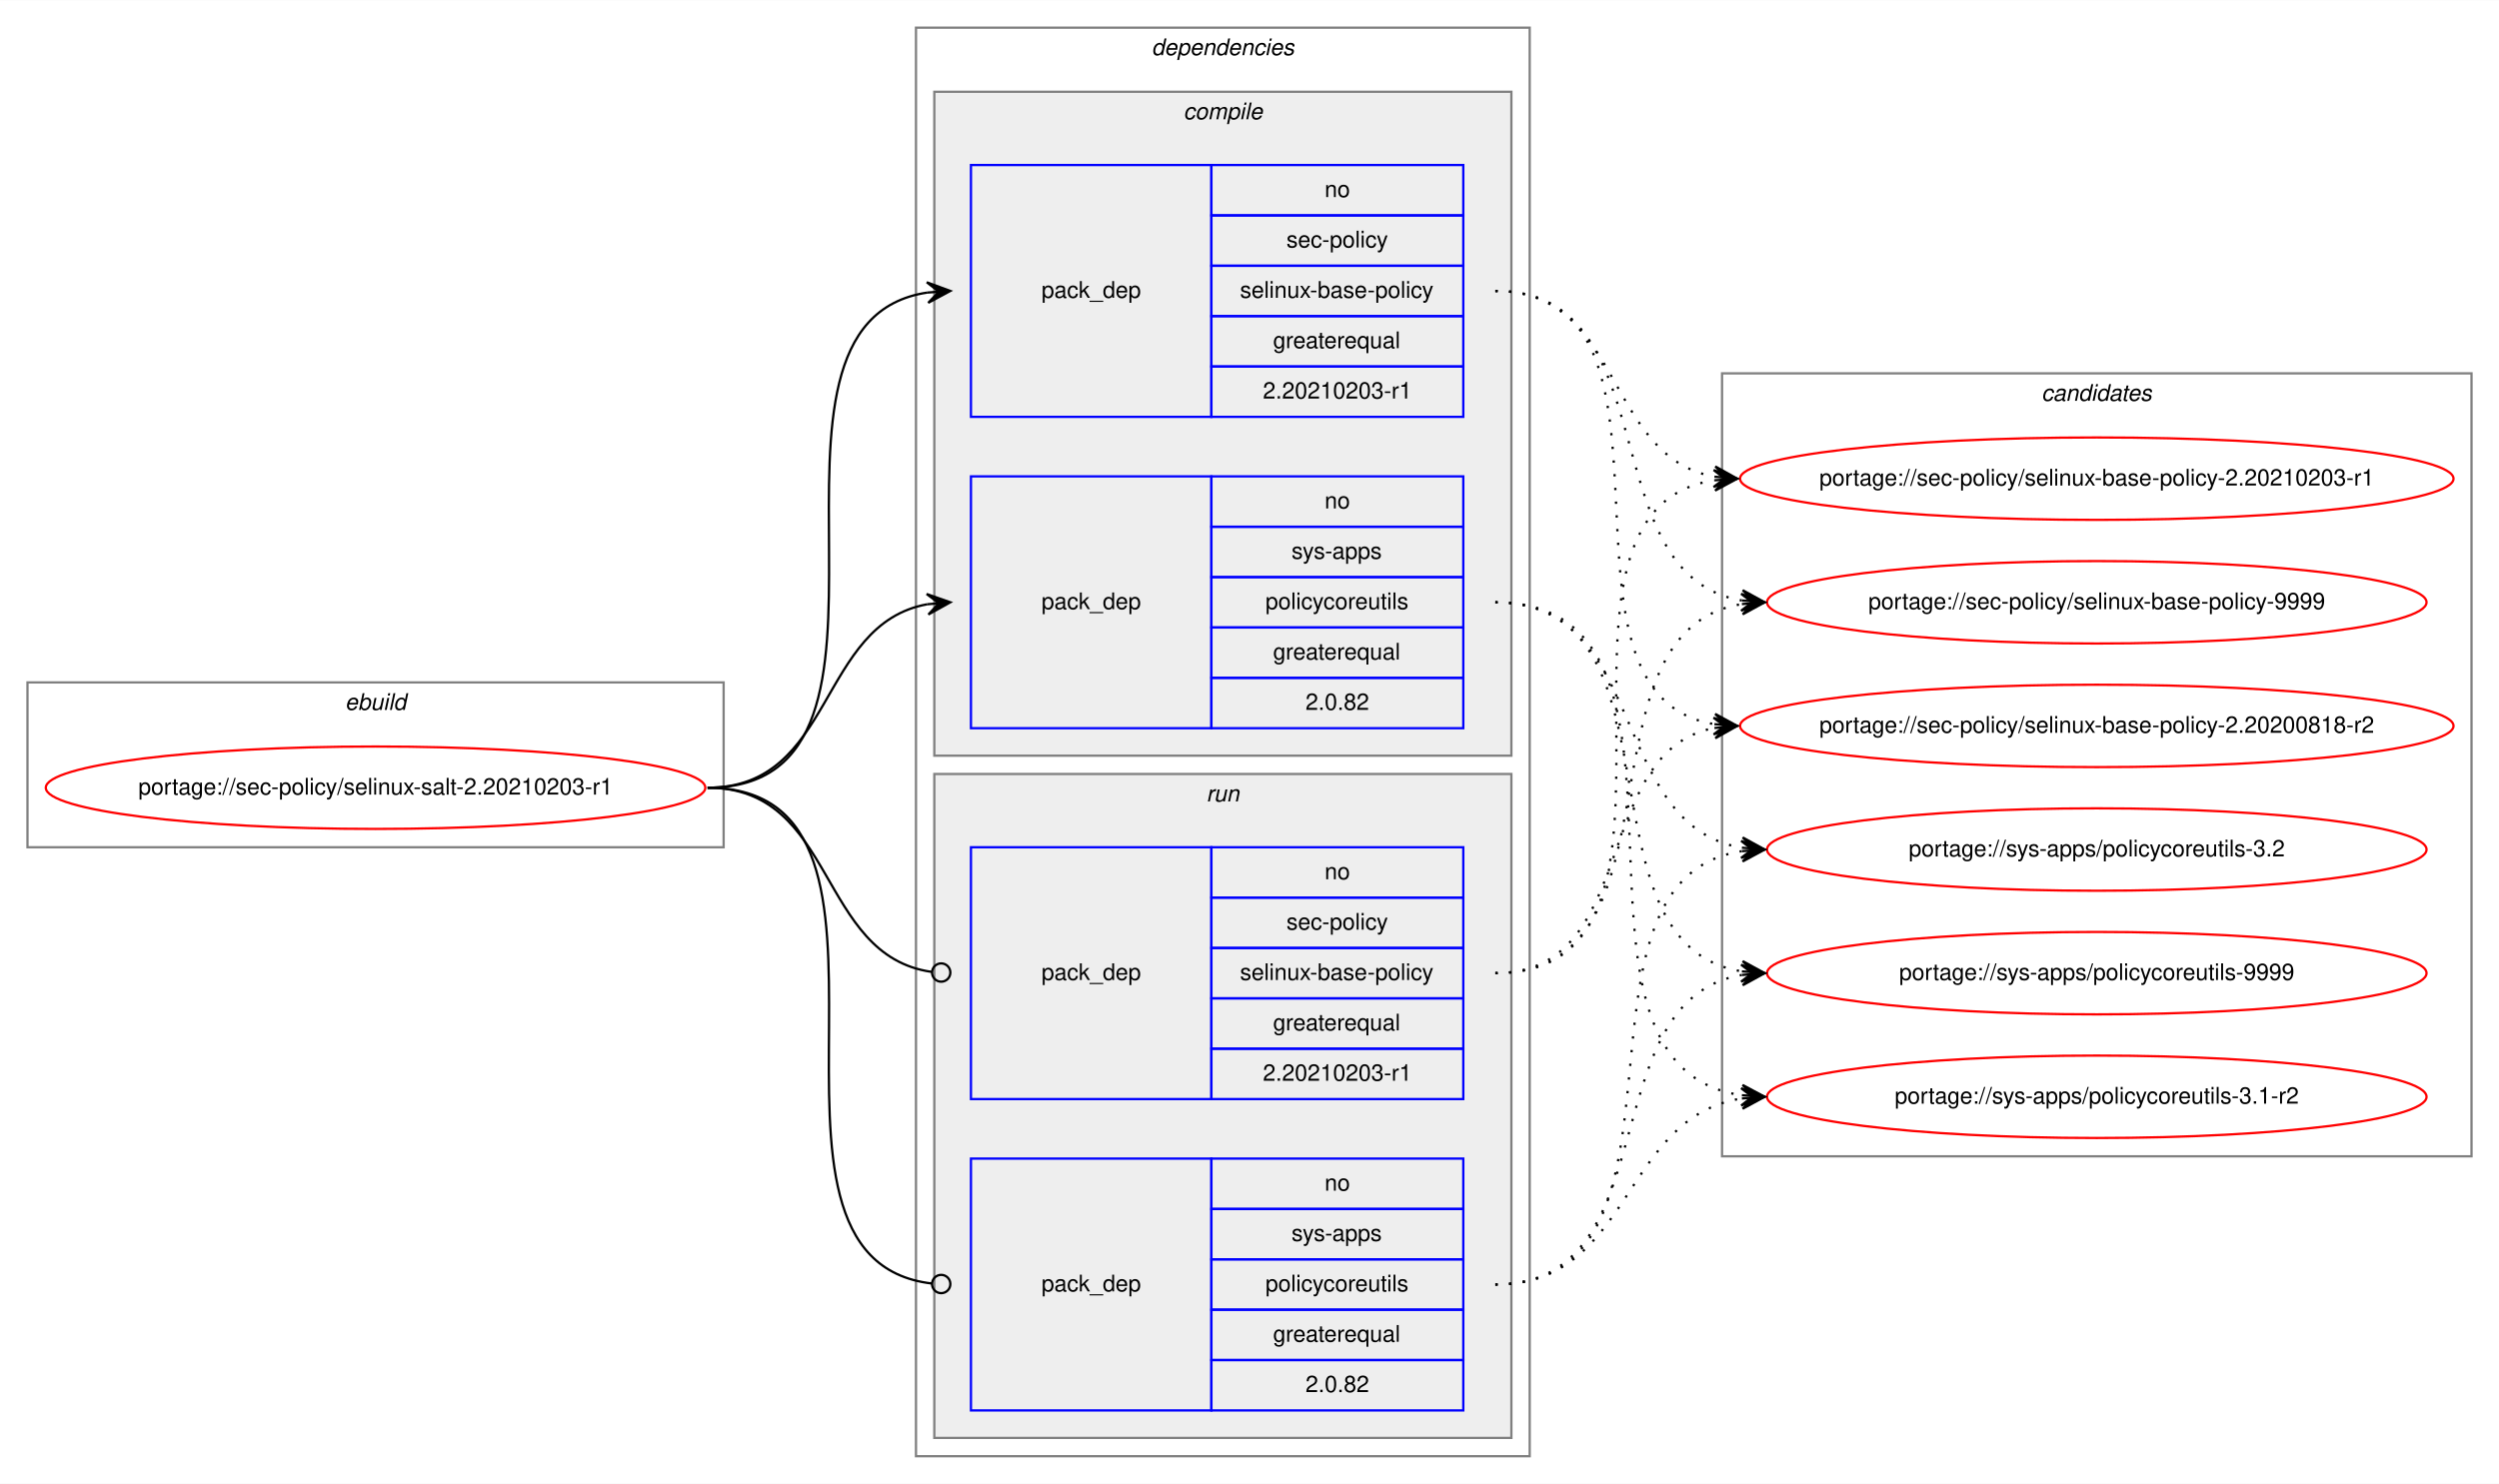
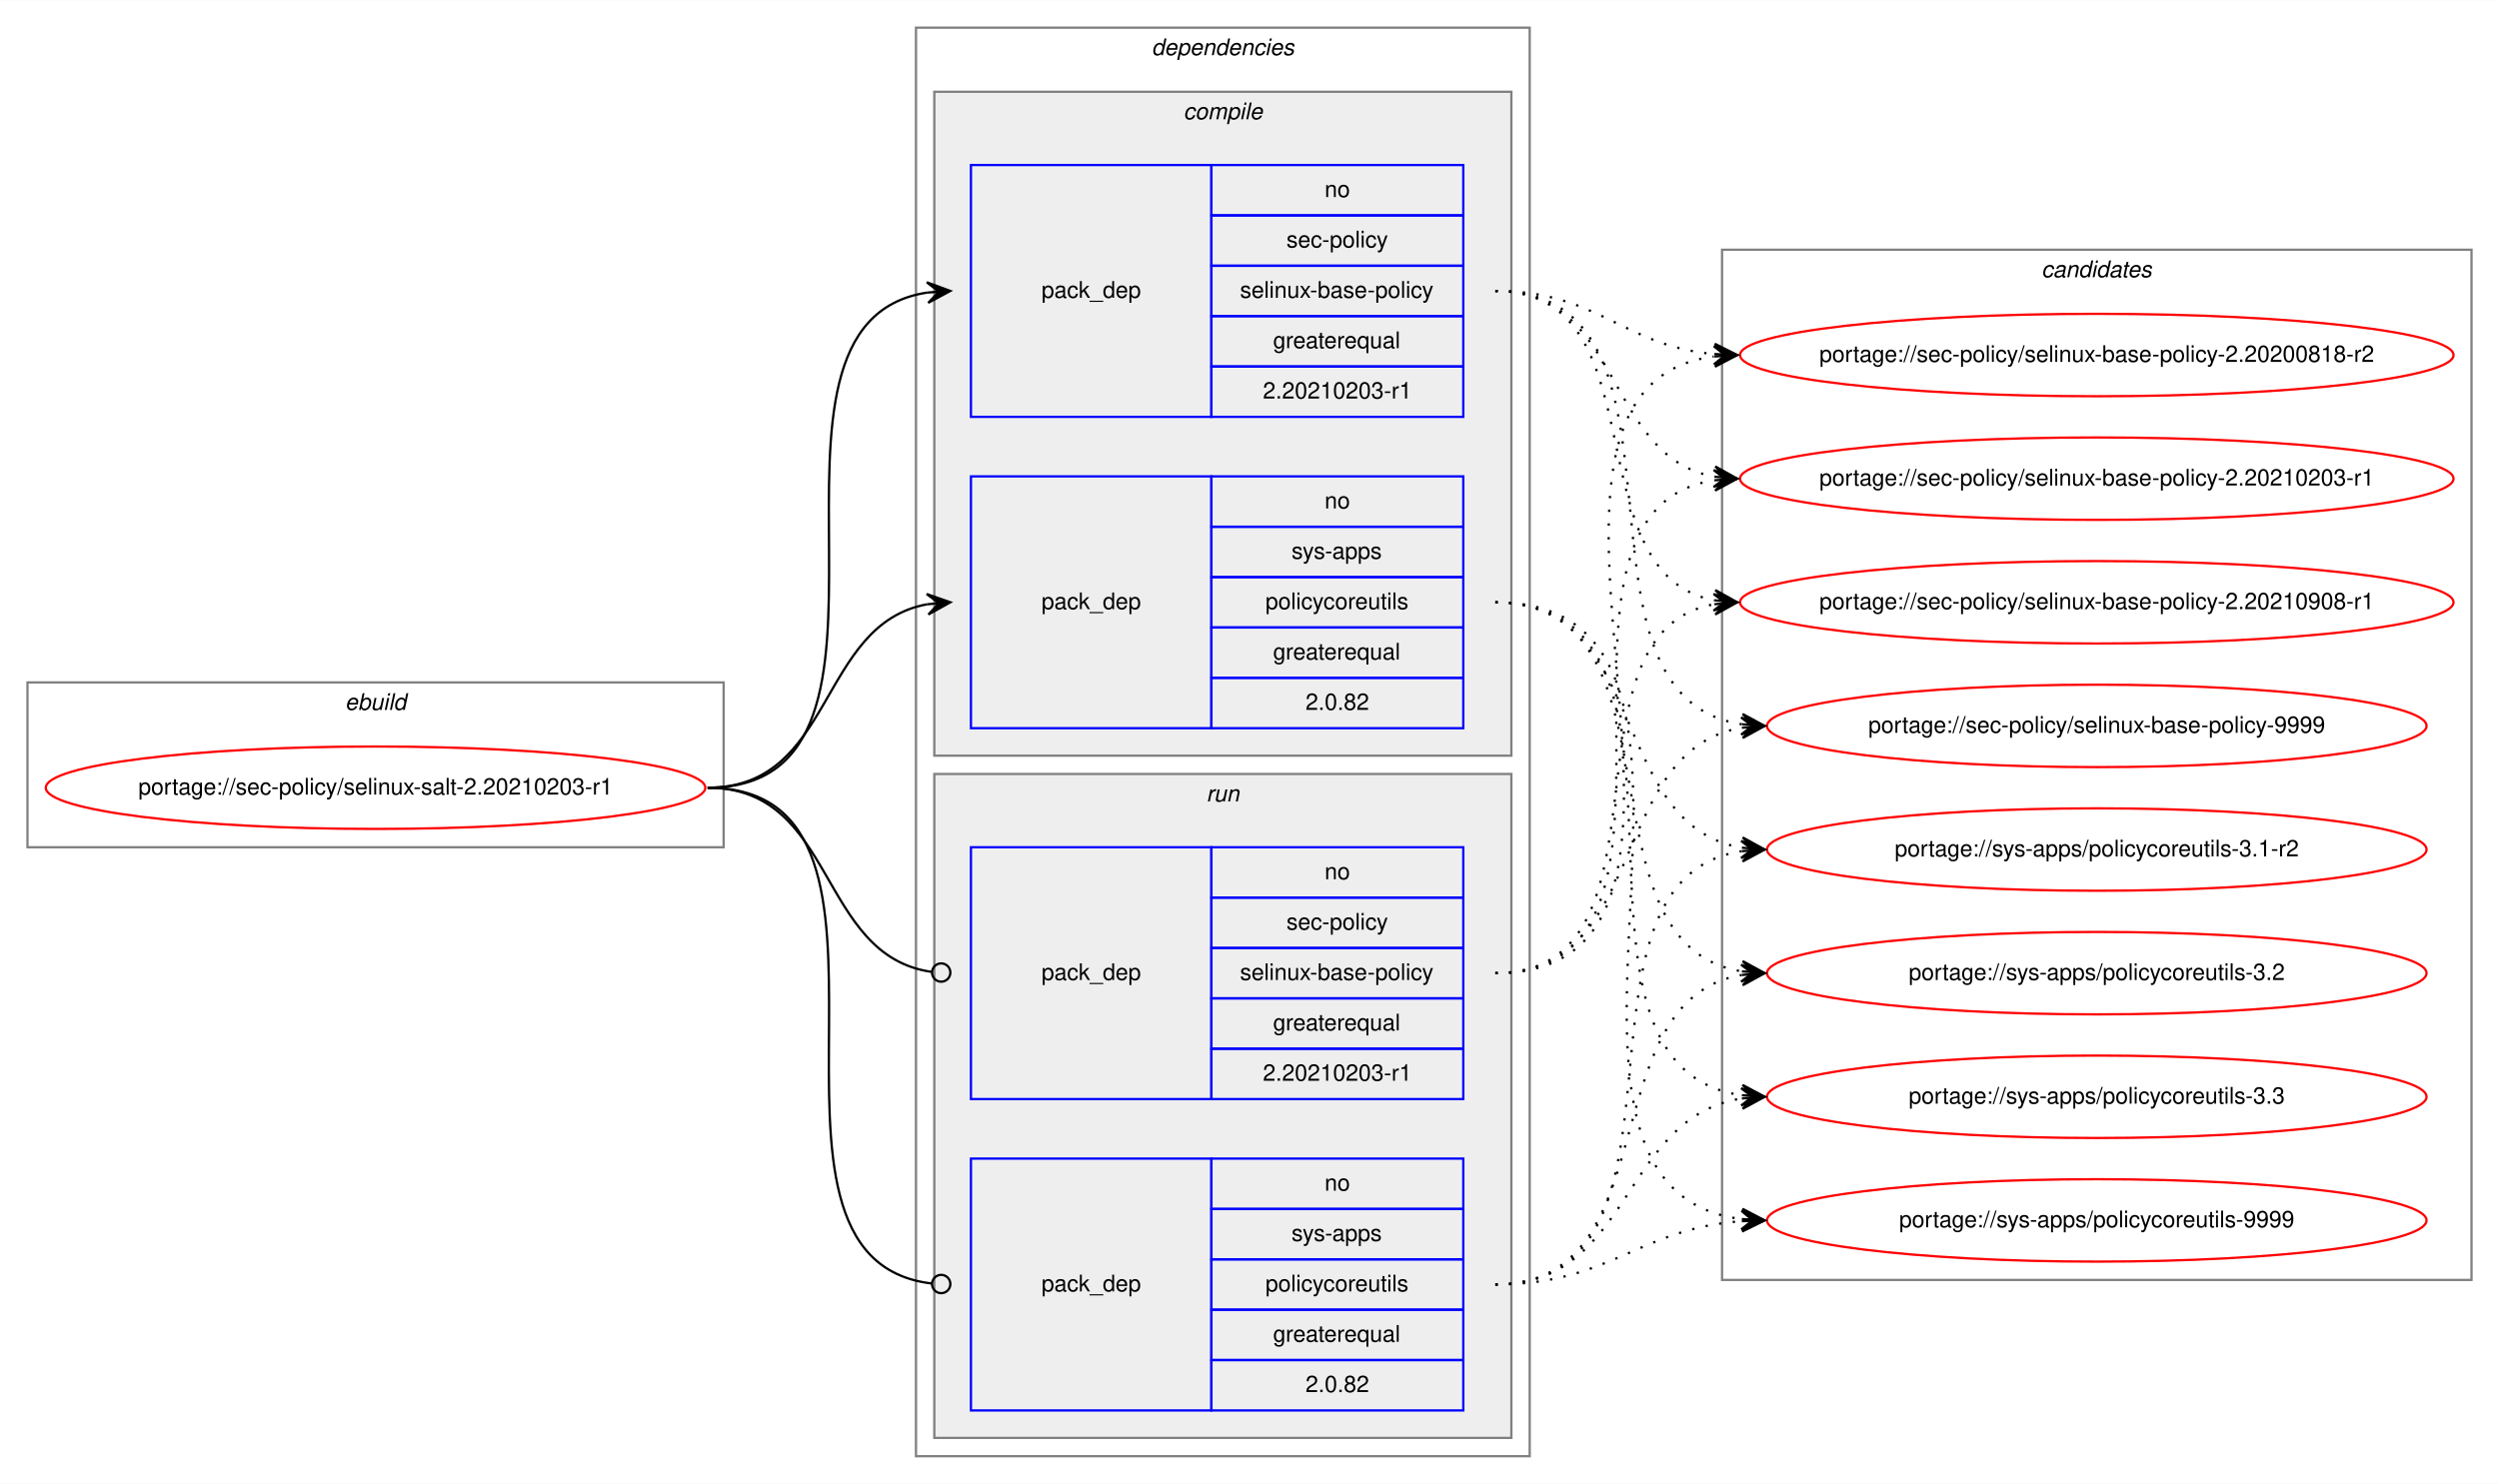
<svg xmlns="http://www.w3.org/2000/svg" xmlns:xlink="http://www.w3.org/1999/xlink" width="1091pt" height="648pt" viewBox="0.00 0.00 1091.28 648.00">
  <g id="graph0" class="graph" transform="scale(1 1) rotate(0) translate(4 644)">
    <polygon fill="white" stroke="transparent" points="-4,4 -4,-644 1087.28,-644 1087.28,4 -4,4" />
    <g id="clust1" class="cluster">
      <polygon fill="none" stroke="gray" points="8,-274 8,-346 312,-346 312,-274 8,-274" />
      <text text-anchor="start" x="146.66" y="-334" font-family="Helvetica,sans-Serif" font-style="italic" font-size="10.00">ebuild</text>
    </g>
    <g id="clust2" class="cluster">
      <polygon fill="none" stroke="gray" points="396,-8 396,-632 664,-632 664,-8 396,-8" />
      <text text-anchor="start" x="498.88" y="-620" font-family="Helvetica,sans-Serif" font-style="italic" font-size="10.00">dependencies</text>
    </g>
    <g id="clust3" class="cluster">
      <polygon fill="#eeeeee" stroke="gray" points="404,-314 404,-604 656,-604 656,-314 404,-314" />
      <text text-anchor="start" x="512.78" y="-592" font-family="Helvetica,sans-Serif" font-style="italic" font-size="10.00">compile</text>
    </g>
    <g id="clust7" class="cluster">
      <polygon fill="#eeeeee" stroke="gray" points="404,-16 404,-306 656,-306 656,-16 404,-16" />
      <text text-anchor="start" x="522.78" y="-294" font-family="Helvetica,sans-Serif" font-style="italic" font-size="10.00">run</text>
    </g>
    <g id="clust10" class="cluster">
-       <polygon fill="none" stroke="gray" points="748,-139 748,-481 1075.28,-481 1075.28,-139 748,-139" />
-       <text text-anchor="start" x="887.47" y="-469" font-family="Helvetica,sans-Serif" font-style="italic" font-size="10.00">candidates</text>
+       <polygon fill="none" stroke="gray" points="748,-85 748,-535 1075.28,-535 1075.28,-85 748,-85" />
+       <text text-anchor="start" x="887.47" y="-523" font-family="Helvetica,sans-Serif" font-style="italic" font-size="10.00">candidates</text>
    </g>
    <g id="node1" class="node">
      <g id="a_node1">
        <a xlink:href="../sec-policy/selinux-salt-2.20210203-r1.svg" xlink:title="portage://sec-policy/selinux-salt-2.20210203-r1">
          <ellipse fill="none" stroke="red" cx="160" cy="-300" rx="144" ry="18" />
          <text text-anchor="middle" x="160" y="-297" font-family="Helvetica,sans-Serif" font-size="10.00">portage://sec-policy/selinux-salt-2.20210203-r1</text>
        </a>
      </g>
    </g>
    <g id="node2" class="node">
      <polygon fill="none" stroke="blue" points="420,-462 420,-572 525,-572 525,-462 420,-462" />
      <text text-anchor="start" x="450.82" y="-514" font-family="Helvetica,sans-Serif" font-size="10.00">pack_dep</text>
      <polygon fill="none" stroke="blue" points="525,-550 525,-572 635,-572 635,-550 525,-550" />
      <text text-anchor="start" x="574.44" y="-558" font-family="Helvetica,sans-Serif" font-size="10.00">no</text>
      <polygon fill="none" stroke="blue" points="525,-528 525,-550 635,-550 635,-528 525,-528" />
      <text text-anchor="start" x="557.78" y="-536" font-family="Helvetica,sans-Serif" font-size="10.00">sec-policy</text>
      <polygon fill="none" stroke="blue" points="525,-506 525,-528 635,-528 635,-506 525,-506" />
      <text text-anchor="start" x="537.5" y="-514" font-family="Helvetica,sans-Serif" font-size="10.00">selinux-base-policy</text>
      <polygon fill="none" stroke="blue" points="525,-484 525,-506 635,-506 635,-484 525,-484" />
      <text text-anchor="start" x="551.94" y="-492" font-family="Helvetica,sans-Serif" font-size="10.00">greaterequal</text>
      <polygon fill="none" stroke="blue" points="525,-462 525,-484 635,-484 635,-462 525,-462" />
      <text text-anchor="start" x="547.49" y="-470" font-family="Helvetica,sans-Serif" font-size="10.00">2.20210203-r1</text>
    </g>
    <g id="edge1" class="edge">
      <path fill="none" stroke="black" d="M305,-300C408.77,-300 310.64,-502.83 401.01,-516.3" />
      <polygon fill="black" stroke="black" points="411,-517 400.71,-520.79 406.01,-516.65 401.02,-516.3 401.02,-516.3 401.02,-516.3 406.01,-516.65 401.34,-511.81 411,-517 411,-517" />
    </g>
    <g id="node3" class="node">
      <polygon fill="none" stroke="blue" points="420,-326 420,-436 525,-436 525,-326 420,-326" />
      <text text-anchor="start" x="450.82" y="-378" font-family="Helvetica,sans-Serif" font-size="10.00">pack_dep</text>
      <polygon fill="none" stroke="blue" points="525,-414 525,-436 635,-436 635,-414 525,-414" />
      <text text-anchor="start" x="574.44" y="-422" font-family="Helvetica,sans-Serif" font-size="10.00">no</text>
      <polygon fill="none" stroke="blue" points="525,-392 525,-414 635,-414 635,-392 525,-392" />
      <text text-anchor="start" x="560" y="-400" font-family="Helvetica,sans-Serif" font-size="10.00">sys-apps</text>
      <polygon fill="none" stroke="blue" points="525,-370 525,-392 635,-392 635,-370 525,-370" />
      <text text-anchor="start" x="548.61" y="-378" font-family="Helvetica,sans-Serif" font-size="10.00">policycoreutils</text>
      <polygon fill="none" stroke="blue" points="525,-348 525,-370 635,-370 635,-348 525,-348" />
      <text text-anchor="start" x="551.94" y="-356" font-family="Helvetica,sans-Serif" font-size="10.00">greaterequal</text>
      <polygon fill="none" stroke="blue" points="525,-326 525,-348 635,-348 635,-326 525,-326" />
      <text text-anchor="start" x="566.1" y="-334" font-family="Helvetica,sans-Serif" font-size="10.00">2.0.82</text>
    </g>
    <g id="edge2" class="edge">
      <path fill="none" stroke="black" d="M305,-300C360.7,-300 352.97,-371.49 400.99,-380.15" />
      <polygon fill="black" stroke="black" points="411,-381 400.65,-384.63 406.02,-380.57 401.04,-380.15 401.04,-380.15 401.04,-380.15 406.02,-380.57 401.42,-375.67 411,-381 411,-381" />
    </g>
    <g id="node4" class="node">
      <polygon fill="none" stroke="blue" points="420,-164 420,-274 525,-274 525,-164 420,-164" />
      <text text-anchor="start" x="450.82" y="-216" font-family="Helvetica,sans-Serif" font-size="10.00">pack_dep</text>
      <polygon fill="none" stroke="blue" points="525,-252 525,-274 635,-274 635,-252 525,-252" />
      <text text-anchor="start" x="574.44" y="-260" font-family="Helvetica,sans-Serif" font-size="10.00">no</text>
      <polygon fill="none" stroke="blue" points="525,-230 525,-252 635,-252 635,-230 525,-230" />
      <text text-anchor="start" x="557.78" y="-238" font-family="Helvetica,sans-Serif" font-size="10.00">sec-policy</text>
      <polygon fill="none" stroke="blue" points="525,-208 525,-230 635,-230 635,-208 525,-208" />
      <text text-anchor="start" x="537.5" y="-216" font-family="Helvetica,sans-Serif" font-size="10.00">selinux-base-policy</text>
      <polygon fill="none" stroke="blue" points="525,-186 525,-208 635,-208 635,-186 525,-186" />
      <text text-anchor="start" x="551.94" y="-194" font-family="Helvetica,sans-Serif" font-size="10.00">greaterequal</text>
      <polygon fill="none" stroke="blue" points="525,-164 525,-186 635,-186 635,-164 525,-164" />
      <text text-anchor="start" x="547.49" y="-172" font-family="Helvetica,sans-Serif" font-size="10.00">2.20210203-r1</text>
    </g>
    <g id="edge3" class="edge">
      <path fill="none" stroke="black" d="M305,-300C361.4,-300 352.77,-226.72 402.81,-219.56" />
      <ellipse fill="none" stroke="black" cx="407.01" cy="-219.27" rx="4" ry="4" />
    </g>
    <g id="node5" class="node">
      <polygon fill="none" stroke="blue" points="420,-28 420,-138 525,-138 525,-28 420,-28" />
      <text text-anchor="start" x="450.82" y="-80" font-family="Helvetica,sans-Serif" font-size="10.00">pack_dep</text>
      <polygon fill="none" stroke="blue" points="525,-116 525,-138 635,-138 635,-116 525,-116" />
      <text text-anchor="start" x="574.44" y="-124" font-family="Helvetica,sans-Serif" font-size="10.00">no</text>
      <polygon fill="none" stroke="blue" points="525,-94 525,-116 635,-116 635,-94 525,-94" />
      <text text-anchor="start" x="560" y="-102" font-family="Helvetica,sans-Serif" font-size="10.00">sys-apps</text>
      <polygon fill="none" stroke="blue" points="525,-72 525,-94 635,-94 635,-72 525,-72" />
      <text text-anchor="start" x="548.61" y="-80" font-family="Helvetica,sans-Serif" font-size="10.00">policycoreutils</text>
      <polygon fill="none" stroke="blue" points="525,-50 525,-72 635,-72 635,-50 525,-50" />
      <text text-anchor="start" x="551.94" y="-58" font-family="Helvetica,sans-Serif" font-size="10.00">greaterequal</text>
      <polygon fill="none" stroke="blue" points="525,-28 525,-50 635,-50 635,-28 525,-28" />
      <text text-anchor="start" x="566.1" y="-36" font-family="Helvetica,sans-Serif" font-size="10.00">2.0.82</text>
    </g>
    <g id="edge4" class="edge">
      <path fill="none" stroke="black" d="M305,-300C409.51,-300 309.24,-94.29 402.95,-83.44" />
      <ellipse fill="none" stroke="black" cx="407.01" cy="-83.22" rx="4" ry="4" />
    </g>
    <g id="node6" class="node">
      <g id="a_node6">
        <a xlink:href="../sec-policy/selinux-base-policy-2.20200818-r2.svg" xlink:title="portage://sec-policy/selinux-base-policy-2.20200818-r2">
-           <ellipse fill="none" stroke="red" cx="911.64" cy="-327" rx="155.78" ry="18" />
-           <text text-anchor="middle" x="911.64" y="-324" font-family="Helvetica,sans-Serif" font-size="10.00">portage://sec-policy/selinux-base-policy-2.20200818-r2</text>
+           <ellipse fill="none" stroke="red" cx="911.64" cy="-489" rx="155.78" ry="18" />
+           <text text-anchor="middle" x="911.64" y="-486" font-family="Helvetica,sans-Serif" font-size="10.00">portage://sec-policy/selinux-base-policy-2.20200818-r2</text>
        </a>
      </g>
    </g>
    <g id="edge5" class="edge">
-       <path fill="none" stroke="black" stroke-dasharray="1,5" d="M649,-517C742.03,-517 664.27,-340.84 744.63,-327.77" />
-       <polygon fill="black" stroke="black" points="754.64,-327 745.01,-332.25 749.66,-327.38 744.67,-327.76 744.67,-327.76 744.67,-327.76 749.66,-327.38 744.33,-323.28 754.64,-327 754.64,-327" />
+       <path fill="none" stroke="black" stroke-dasharray="1,5" d="M649,-517C693.97,-517 704.59,-493 744.46,-489.44" />
+       <polygon fill="black" stroke="black" points="754.64,-489 744.84,-493.93 749.65,-489.22 744.65,-489.43 744.65,-489.43 744.65,-489.43 749.65,-489.22 744.46,-484.94 754.64,-489 754.64,-489" />
    </g>
    <g id="node7" class="node">
      <g id="a_node7">
        <a xlink:href="../sec-policy/selinux-base-policy-2.20210203-r1.svg" xlink:title="portage://sec-policy/selinux-base-policy-2.20210203-r1">
          <ellipse fill="none" stroke="red" cx="911.64" cy="-435" rx="155.78" ry="18" />
          <text text-anchor="middle" x="911.64" y="-432" font-family="Helvetica,sans-Serif" font-size="10.00">portage://sec-policy/selinux-base-policy-2.20210203-r1</text>
        </a>
      </g>
    </g>
    <g id="edge6" class="edge">
      <path fill="none" stroke="black" stroke-dasharray="1,5" d="M649,-517C704.84,-517 696.54,-444.63 744.61,-435.87" />
      <polygon fill="black" stroke="black" points="754.64,-435 745.07,-440.34 749.66,-435.43 744.68,-435.86 744.68,-435.86 744.68,-435.86 749.66,-435.43 744.29,-431.38 754.64,-435 754.64,-435" />
    </g>
    <g id="node8" class="node">
      <g id="a_node8">
-         <a xlink:href="../sec-policy/selinux-base-policy-9999.svg" xlink:title="portage://sec-policy/selinux-base-policy-9999">
-           <ellipse fill="none" stroke="red" cx="911.64" cy="-381" rx="144" ry="18" />
-           <text text-anchor="middle" x="911.64" y="-378" font-family="Helvetica,sans-Serif" font-size="10.00">portage://sec-policy/selinux-base-policy-9999</text>
+         <a xlink:href="../sec-policy/selinux-base-policy-2.20210908-r1.svg" xlink:title="portage://sec-policy/selinux-base-policy-2.20210908-r1">
+           <ellipse fill="none" stroke="red" cx="911.64" cy="-381" rx="155.78" ry="18" />
+           <text text-anchor="middle" x="911.64" y="-378" font-family="Helvetica,sans-Serif" font-size="10.00">portage://sec-policy/selinux-base-policy-2.20210908-r1</text>
        </a>
      </g>
    </g>
    <g id="edge7" class="edge">
-       <path fill="none" stroke="black" stroke-dasharray="1,5" d="M649,-517C725.33,-517 690.27,-392.94 756.59,-381.8" />
-       <polygon fill="black" stroke="black" points="766.64,-381 757.03,-386.28 761.66,-381.4 756.67,-381.79 756.67,-381.79 756.67,-381.79 761.66,-381.4 756.32,-377.31 766.64,-381 766.64,-381" />
+       <path fill="none" stroke="black" stroke-dasharray="1,5" d="M649,-517C721.95,-517 682.28,-393.45 744.67,-381.87" />
+       <polygon fill="black" stroke="black" points="754.64,-381 745.07,-386.35 749.66,-381.43 744.68,-381.87 744.68,-381.87 744.68,-381.87 749.66,-381.43 744.29,-377.38 754.64,-381 754.64,-381" />
    </g>
    <g id="node9" class="node">
      <g id="a_node9">
-         <a xlink:href="../sys-apps/policycoreutils-3.1-r2.svg" xlink:title="portage://sys-apps/policycoreutils-3.1-r2">
-           <ellipse fill="none" stroke="red" cx="911.64" cy="-165" rx="144" ry="18" />
-           <text text-anchor="middle" x="911.64" y="-162" font-family="Helvetica,sans-Serif" font-size="10.00">portage://sys-apps/policycoreutils-3.1-r2</text>
+         <a xlink:href="../sec-policy/selinux-base-policy-9999.svg" xlink:title="portage://sec-policy/selinux-base-policy-9999">
+           <ellipse fill="none" stroke="red" cx="911.64" cy="-327" rx="144" ry="18" />
+           <text text-anchor="middle" x="911.64" y="-324" font-family="Helvetica,sans-Serif" font-size="10.00">portage://sec-policy/selinux-base-policy-9999</text>
        </a>
      </g>
    </g>
    <g id="edge8" class="edge">
-       <path fill="none" stroke="black" stroke-dasharray="1,5" d="M649,-381C754.69,-381 663.8,-179.11 756.43,-165.7" />
-       <polygon fill="black" stroke="black" points="766.64,-165 756.97,-170.17 761.65,-165.34 756.66,-165.68 756.66,-165.68 756.66,-165.68 761.65,-165.34 756.36,-161.19 766.64,-165 766.64,-165" />
+       <path fill="none" stroke="black" stroke-dasharray="1,5" d="M649,-517C744.73,-517 672.94,-340.48 756.56,-327.73" />
+       <polygon fill="black" stroke="black" points="766.64,-327 756.99,-332.21 761.65,-327.36 756.67,-327.72 756.67,-327.72 756.67,-327.72 761.65,-327.36 756.34,-323.23 766.64,-327 766.64,-327" />
    </g>
    <g id="node10" class="node">
      <g id="a_node10">
-         <a xlink:href="../sys-apps/policycoreutils-3.2.svg" xlink:title="portage://sys-apps/policycoreutils-3.2">
+         <a xlink:href="../sys-apps/policycoreutils-3.1-r2.svg" xlink:title="portage://sys-apps/policycoreutils-3.1-r2">
          <ellipse fill="none" stroke="red" cx="911.64" cy="-273" rx="144" ry="18" />
-           <text text-anchor="middle" x="911.64" y="-270" font-family="Helvetica,sans-Serif" font-size="10.00">portage://sys-apps/policycoreutils-3.2</text>
+           <text text-anchor="middle" x="911.64" y="-270" font-family="Helvetica,sans-Serif" font-size="10.00">portage://sys-apps/policycoreutils-3.1-r2</text>
        </a>
      </g>
    </g>
    <g id="edge9" class="edge">
      <path fill="none" stroke="black" stroke-dasharray="1,5" d="M649,-381C716.37,-381 697.89,-283.69 756.54,-273.81" />
      <polygon fill="black" stroke="black" points="766.64,-273 757.03,-278.28 761.66,-273.4 756.67,-273.8 756.67,-273.8 756.67,-273.8 761.66,-273.4 756.31,-269.31 766.64,-273 766.64,-273" />
    </g>
    <g id="node11" class="node">
      <g id="a_node11">
-         <a xlink:href="../sys-apps/policycoreutils-9999.svg" xlink:title="portage://sys-apps/policycoreutils-9999">
+         <a xlink:href="../sys-apps/policycoreutils-3.2.svg" xlink:title="portage://sys-apps/policycoreutils-3.2">
          <ellipse fill="none" stroke="red" cx="911.64" cy="-219" rx="144" ry="18" />
-           <text text-anchor="middle" x="911.64" y="-216" font-family="Helvetica,sans-Serif" font-size="10.00">portage://sys-apps/policycoreutils-9999</text>
+           <text text-anchor="middle" x="911.64" y="-216" font-family="Helvetica,sans-Serif" font-size="10.00">portage://sys-apps/policycoreutils-3.2</text>
        </a>
      </g>
    </g>
    <g id="edge10" class="edge">
      <path fill="none" stroke="black" stroke-dasharray="1,5" d="M649,-381C734.33,-381 682.36,-232.02 756.43,-219.8" />
      <polygon fill="black" stroke="black" points="766.64,-219 757.02,-224.26 761.66,-219.39 756.67,-219.78 756.67,-219.78 756.67,-219.78 761.66,-219.39 756.32,-215.29 766.64,-219 766.64,-219" />
    </g>
+     <g id="node12" class="node">
+       <g id="a_node12">
+         <a xlink:href="../sys-apps/policycoreutils-3.3.svg" xlink:title="portage://sys-apps/policycoreutils-3.3">
+           <ellipse fill="none" stroke="red" cx="911.64" cy="-165" rx="144" ry="18" />
+           <text text-anchor="middle" x="911.64" y="-162" font-family="Helvetica,sans-Serif" font-size="10.00">portage://sys-apps/policycoreutils-3.3</text>
+         </a>
+       </g>
+     </g>
    <g id="edge11" class="edge">
-       <path fill="none" stroke="black" stroke-dasharray="1,5" d="M649,-219C712.47,-219 690.34,-315.51 744.45,-326.07" />
-       <polygon fill="black" stroke="black" points="754.64,-327 744.27,-330.57 749.66,-326.54 744.68,-326.09 744.68,-326.09 744.68,-326.09 749.66,-326.54 745.09,-321.61 754.64,-327 754.64,-327" />
+       <path fill="none" stroke="black" stroke-dasharray="1,5" d="M649,-381C754.69,-381 663.8,-179.11 756.43,-165.7" />
+       <polygon fill="black" stroke="black" points="766.64,-165 756.97,-170.17 761.65,-165.34 756.66,-165.68 756.66,-165.68 756.66,-165.68 761.65,-165.34 756.36,-161.19 766.64,-165 766.64,-165" />
+     </g>
+     <g id="node13" class="node">
+       <g id="a_node13">
+         <a xlink:href="../sys-apps/policycoreutils-9999.svg" xlink:title="portage://sys-apps/policycoreutils-9999">
+           <ellipse fill="none" stroke="red" cx="911.64" cy="-111" rx="144" ry="18" />
+           <text text-anchor="middle" x="911.64" y="-108" font-family="Helvetica,sans-Serif" font-size="10.00">portage://sys-apps/policycoreutils-9999</text>
+         </a>
+       </g>
    </g>
    <g id="edge12" class="edge">
+       <path fill="none" stroke="black" stroke-dasharray="1,5" d="M649,-381C776.32,-381 643.42,-125.56 756.51,-111.59" />
+       <polygon fill="black" stroke="black" points="766.64,-111 756.92,-116.08 761.65,-111.29 756.66,-111.59 756.66,-111.59 756.66,-111.59 761.65,-111.29 756.39,-107.09 766.64,-111 766.64,-111" />
+     </g>
+     <g id="edge13" class="edge">
+       <path fill="none" stroke="black" stroke-dasharray="1,5" d="M649,-219C774.21,-219 634.17,-473.92 744.36,-488.36" />
+       <polygon fill="black" stroke="black" points="754.64,-489 744.38,-492.87 749.65,-488.69 744.66,-488.38 744.66,-488.38 744.66,-488.38 749.65,-488.69 744.94,-483.89 754.64,-489 754.64,-489" />
+     </g>
+     <g id="edge14" class="edge">
      <path fill="none" stroke="black" stroke-dasharray="1,5" d="M649,-219C752.21,-219 654.91,-420.49 744.42,-434.26" />
      <polygon fill="black" stroke="black" points="754.64,-435 744.34,-438.77 749.65,-434.64 744.67,-434.28 744.67,-434.28 744.67,-434.28 749.65,-434.64 744.99,-429.79 754.64,-435 754.64,-435" />
    </g>
-     <g id="edge13" class="edge">
-       <path fill="none" stroke="black" stroke-dasharray="1,5" d="M649,-219C734.33,-219 682.36,-367.98 756.43,-380.2" />
-       <polygon fill="black" stroke="black" points="766.64,-381 756.32,-384.71 761.66,-380.61 756.67,-380.22 756.67,-380.22 756.67,-380.22 761.66,-380.61 757.02,-375.74 766.64,-381 766.64,-381" />
-     </g>
-     <g id="edge14" class="edge">
+     <g id="edge15" class="edge">
+       <path fill="none" stroke="black" stroke-dasharray="1,5" d="M649,-219C731.26,-219 674.1,-367.38 744.38,-380.13" />
+       <polygon fill="black" stroke="black" points="754.64,-381 744.3,-384.64 749.66,-380.58 744.68,-380.15 744.68,-380.15 744.68,-380.15 749.66,-380.58 745.06,-375.67 754.64,-381 754.64,-381" />
+     </g>
+     <g id="edge16" class="edge">
+       <path fill="none" stroke="black" stroke-dasharray="1,5" d="M649,-219C716.37,-219 697.89,-316.31 756.54,-326.19" />
+       <polygon fill="black" stroke="black" points="766.64,-327 756.31,-330.69 761.66,-326.6 756.67,-326.2 756.67,-326.2 756.67,-326.2 761.66,-326.6 757.03,-321.72 766.64,-327 766.64,-327" />
+     </g>
+     <g id="edge17" class="edge">
+       <path fill="none" stroke="black" stroke-dasharray="1,5" d="M649,-83C744.73,-83 672.94,-259.52 756.56,-272.27" />
+       <polygon fill="black" stroke="black" points="766.64,-273 756.34,-276.77 761.65,-272.64 756.67,-272.28 756.67,-272.28 756.67,-272.28 761.65,-272.64 756.99,-267.79 766.64,-273 766.64,-273" />
+     </g>
+     <g id="edge18" class="edge">
+       <path fill="none" stroke="black" stroke-dasharray="1,5" d="M649,-83C725.33,-83 690.27,-207.06 756.59,-218.2" />
+       <polygon fill="black" stroke="black" points="766.64,-219 756.32,-222.69 761.66,-218.6 756.67,-218.21 756.67,-218.21 756.67,-218.21 761.66,-218.6 757.03,-213.72 766.64,-219 766.64,-219" />
+     </g>
+     <g id="edge19" class="edge">
      <path fill="none" stroke="black" stroke-dasharray="1,5" d="M649,-83C709.12,-83 703.79,-155.97 756.49,-164.24" />
      <polygon fill="black" stroke="black" points="766.64,-165 756.33,-168.74 761.66,-164.63 756.67,-164.25 756.67,-164.25 756.67,-164.25 761.66,-164.63 757,-159.77 766.64,-165 766.64,-165" />
    </g>
-     <g id="edge15" class="edge">
-       <path fill="none" stroke="black" stroke-dasharray="1,5" d="M649,-83C744.73,-83 672.94,-259.52 756.56,-272.27" />
-       <polygon fill="black" stroke="black" points="766.64,-273 756.34,-276.77 761.65,-272.64 756.67,-272.28 756.67,-272.28 756.67,-272.28 761.65,-272.64 756.99,-267.79 766.64,-273 766.64,-273" />
-     </g>
-     <g id="edge16" class="edge">
-       <path fill="none" stroke="black" stroke-dasharray="1,5" d="M649,-83C725.33,-83 690.27,-207.06 756.59,-218.2" />
-       <polygon fill="black" stroke="black" points="766.64,-219 756.32,-222.69 761.66,-218.6 756.67,-218.21 756.67,-218.21 756.67,-218.21 761.66,-218.6 757.03,-213.72 766.64,-219 766.64,-219" />
+     <g id="edge20" class="edge">
+       <path fill="none" stroke="black" stroke-dasharray="1,5" d="M649,-83C699.18,-83 711.36,-107.4 756.49,-110.65" />
+       <polygon fill="black" stroke="black" points="766.64,-111 756.49,-115.15 761.64,-110.83 756.65,-110.65 756.65,-110.65 756.65,-110.65 761.64,-110.83 756.8,-106.15 766.64,-111 766.64,-111" />
    </g>
  </g>
</svg>
